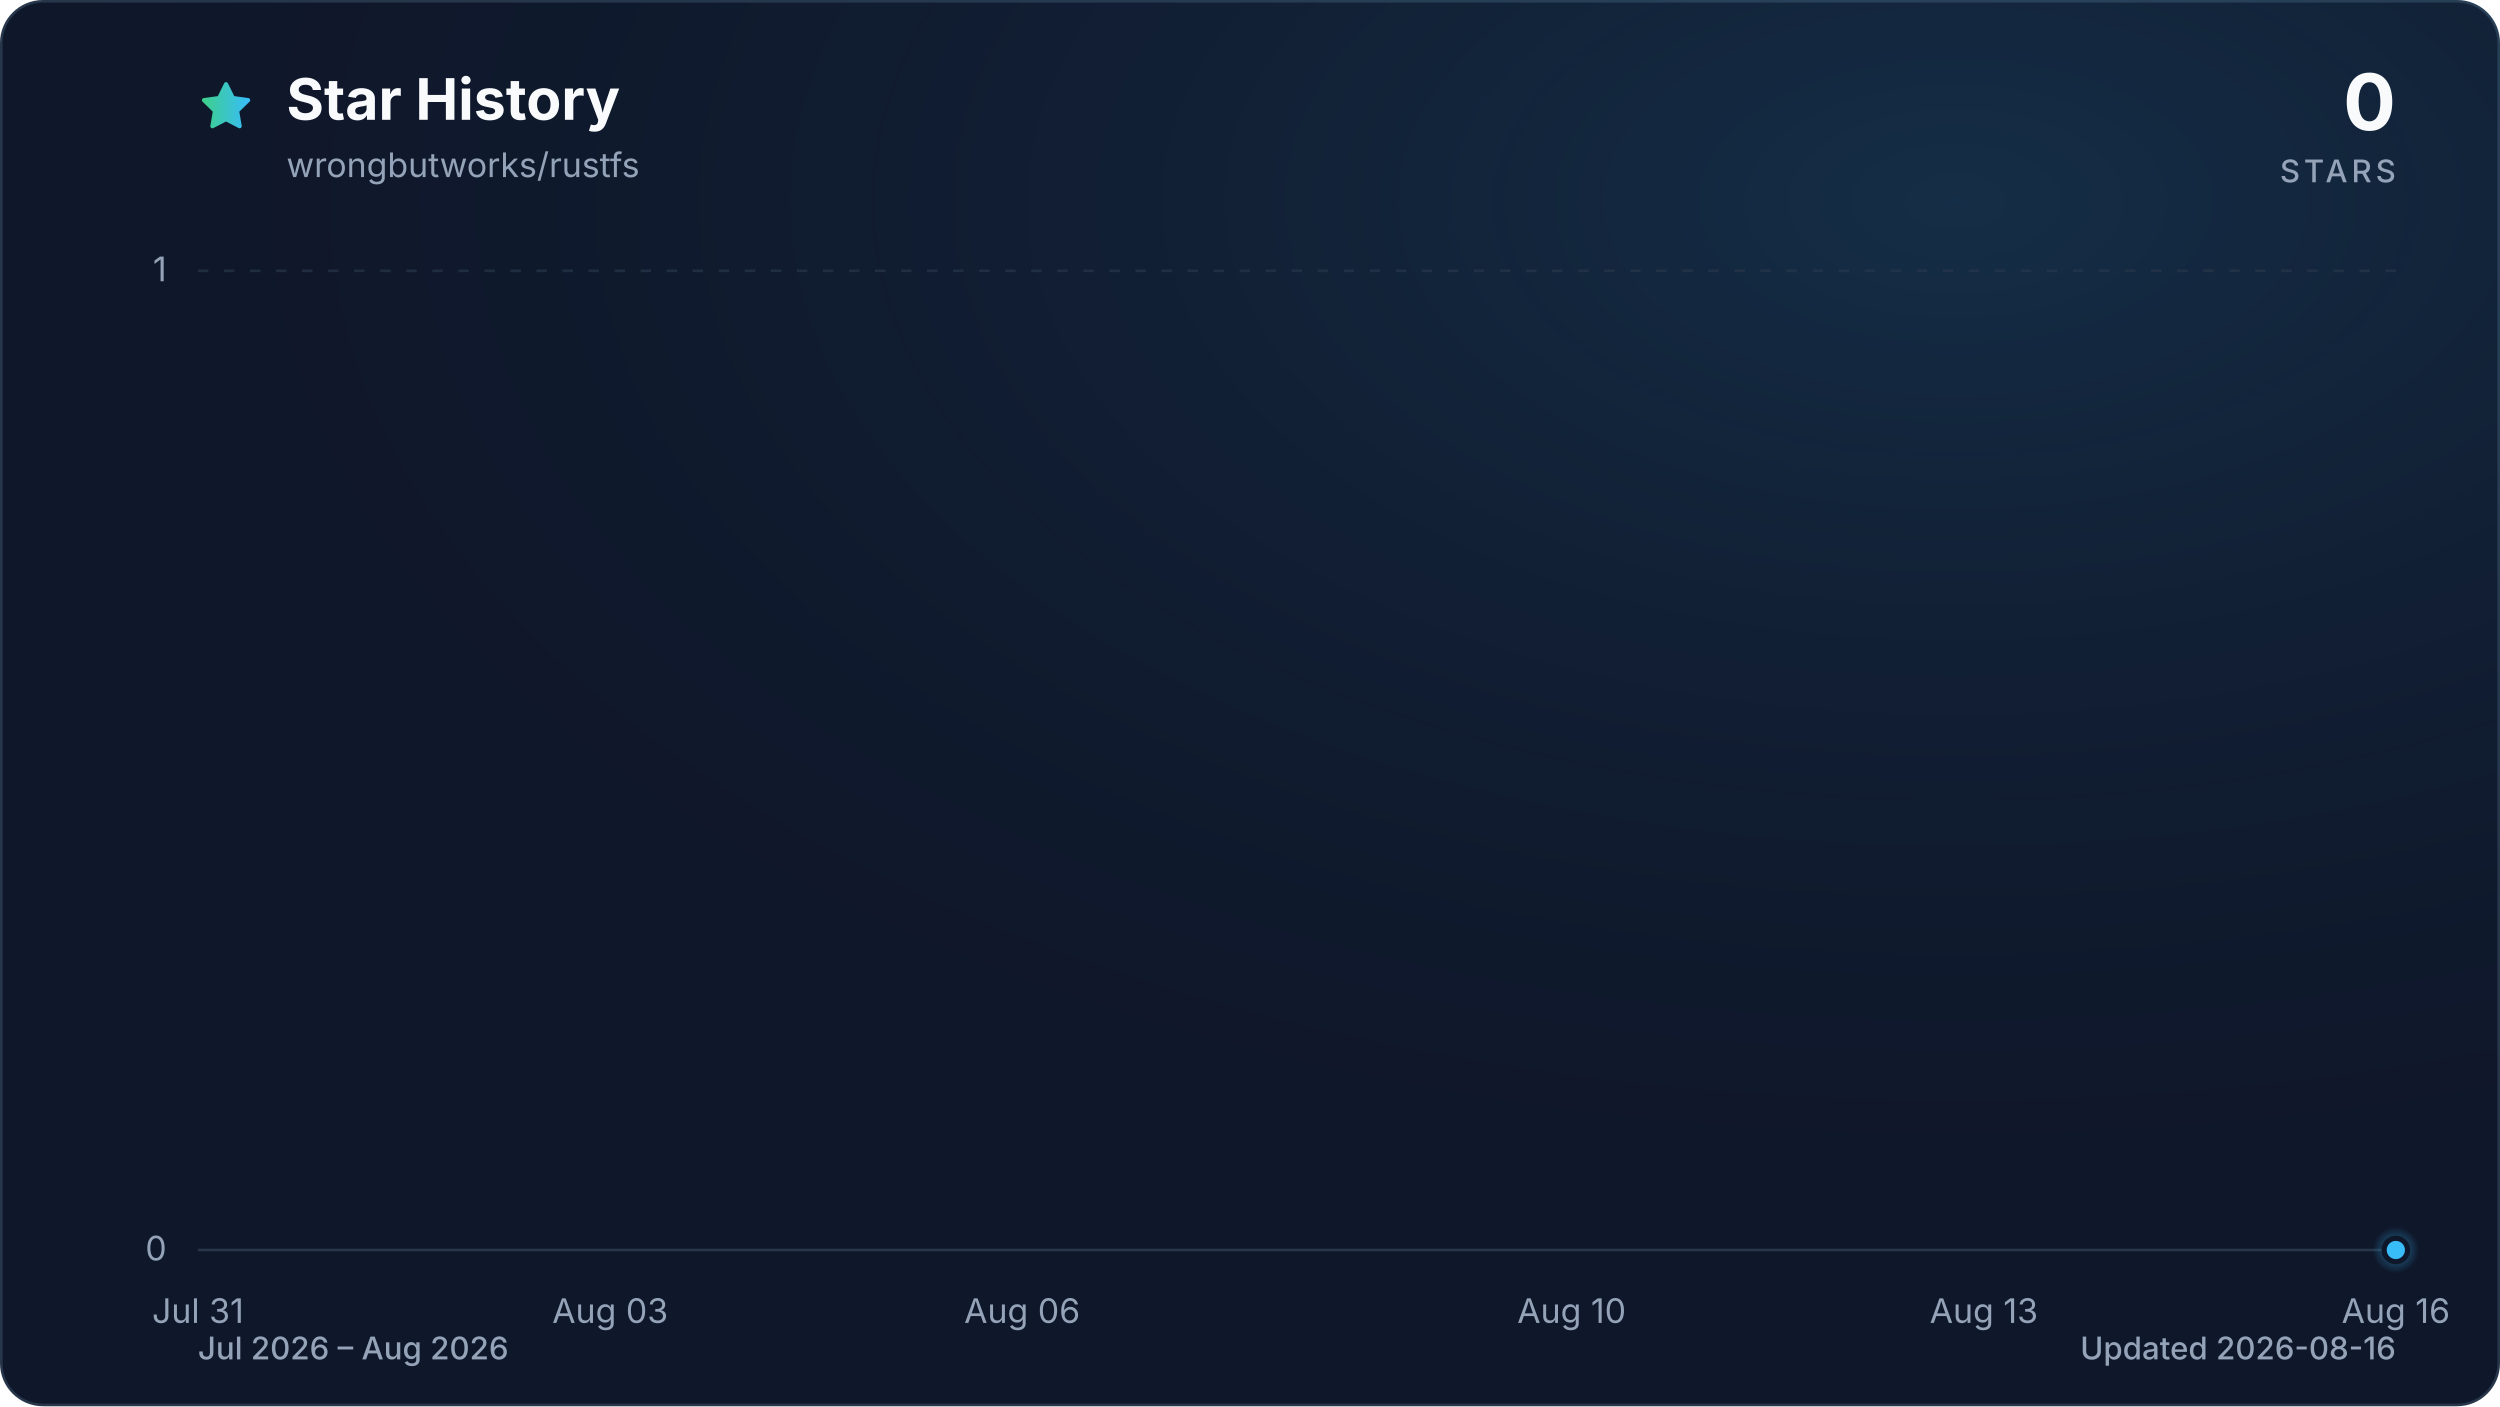
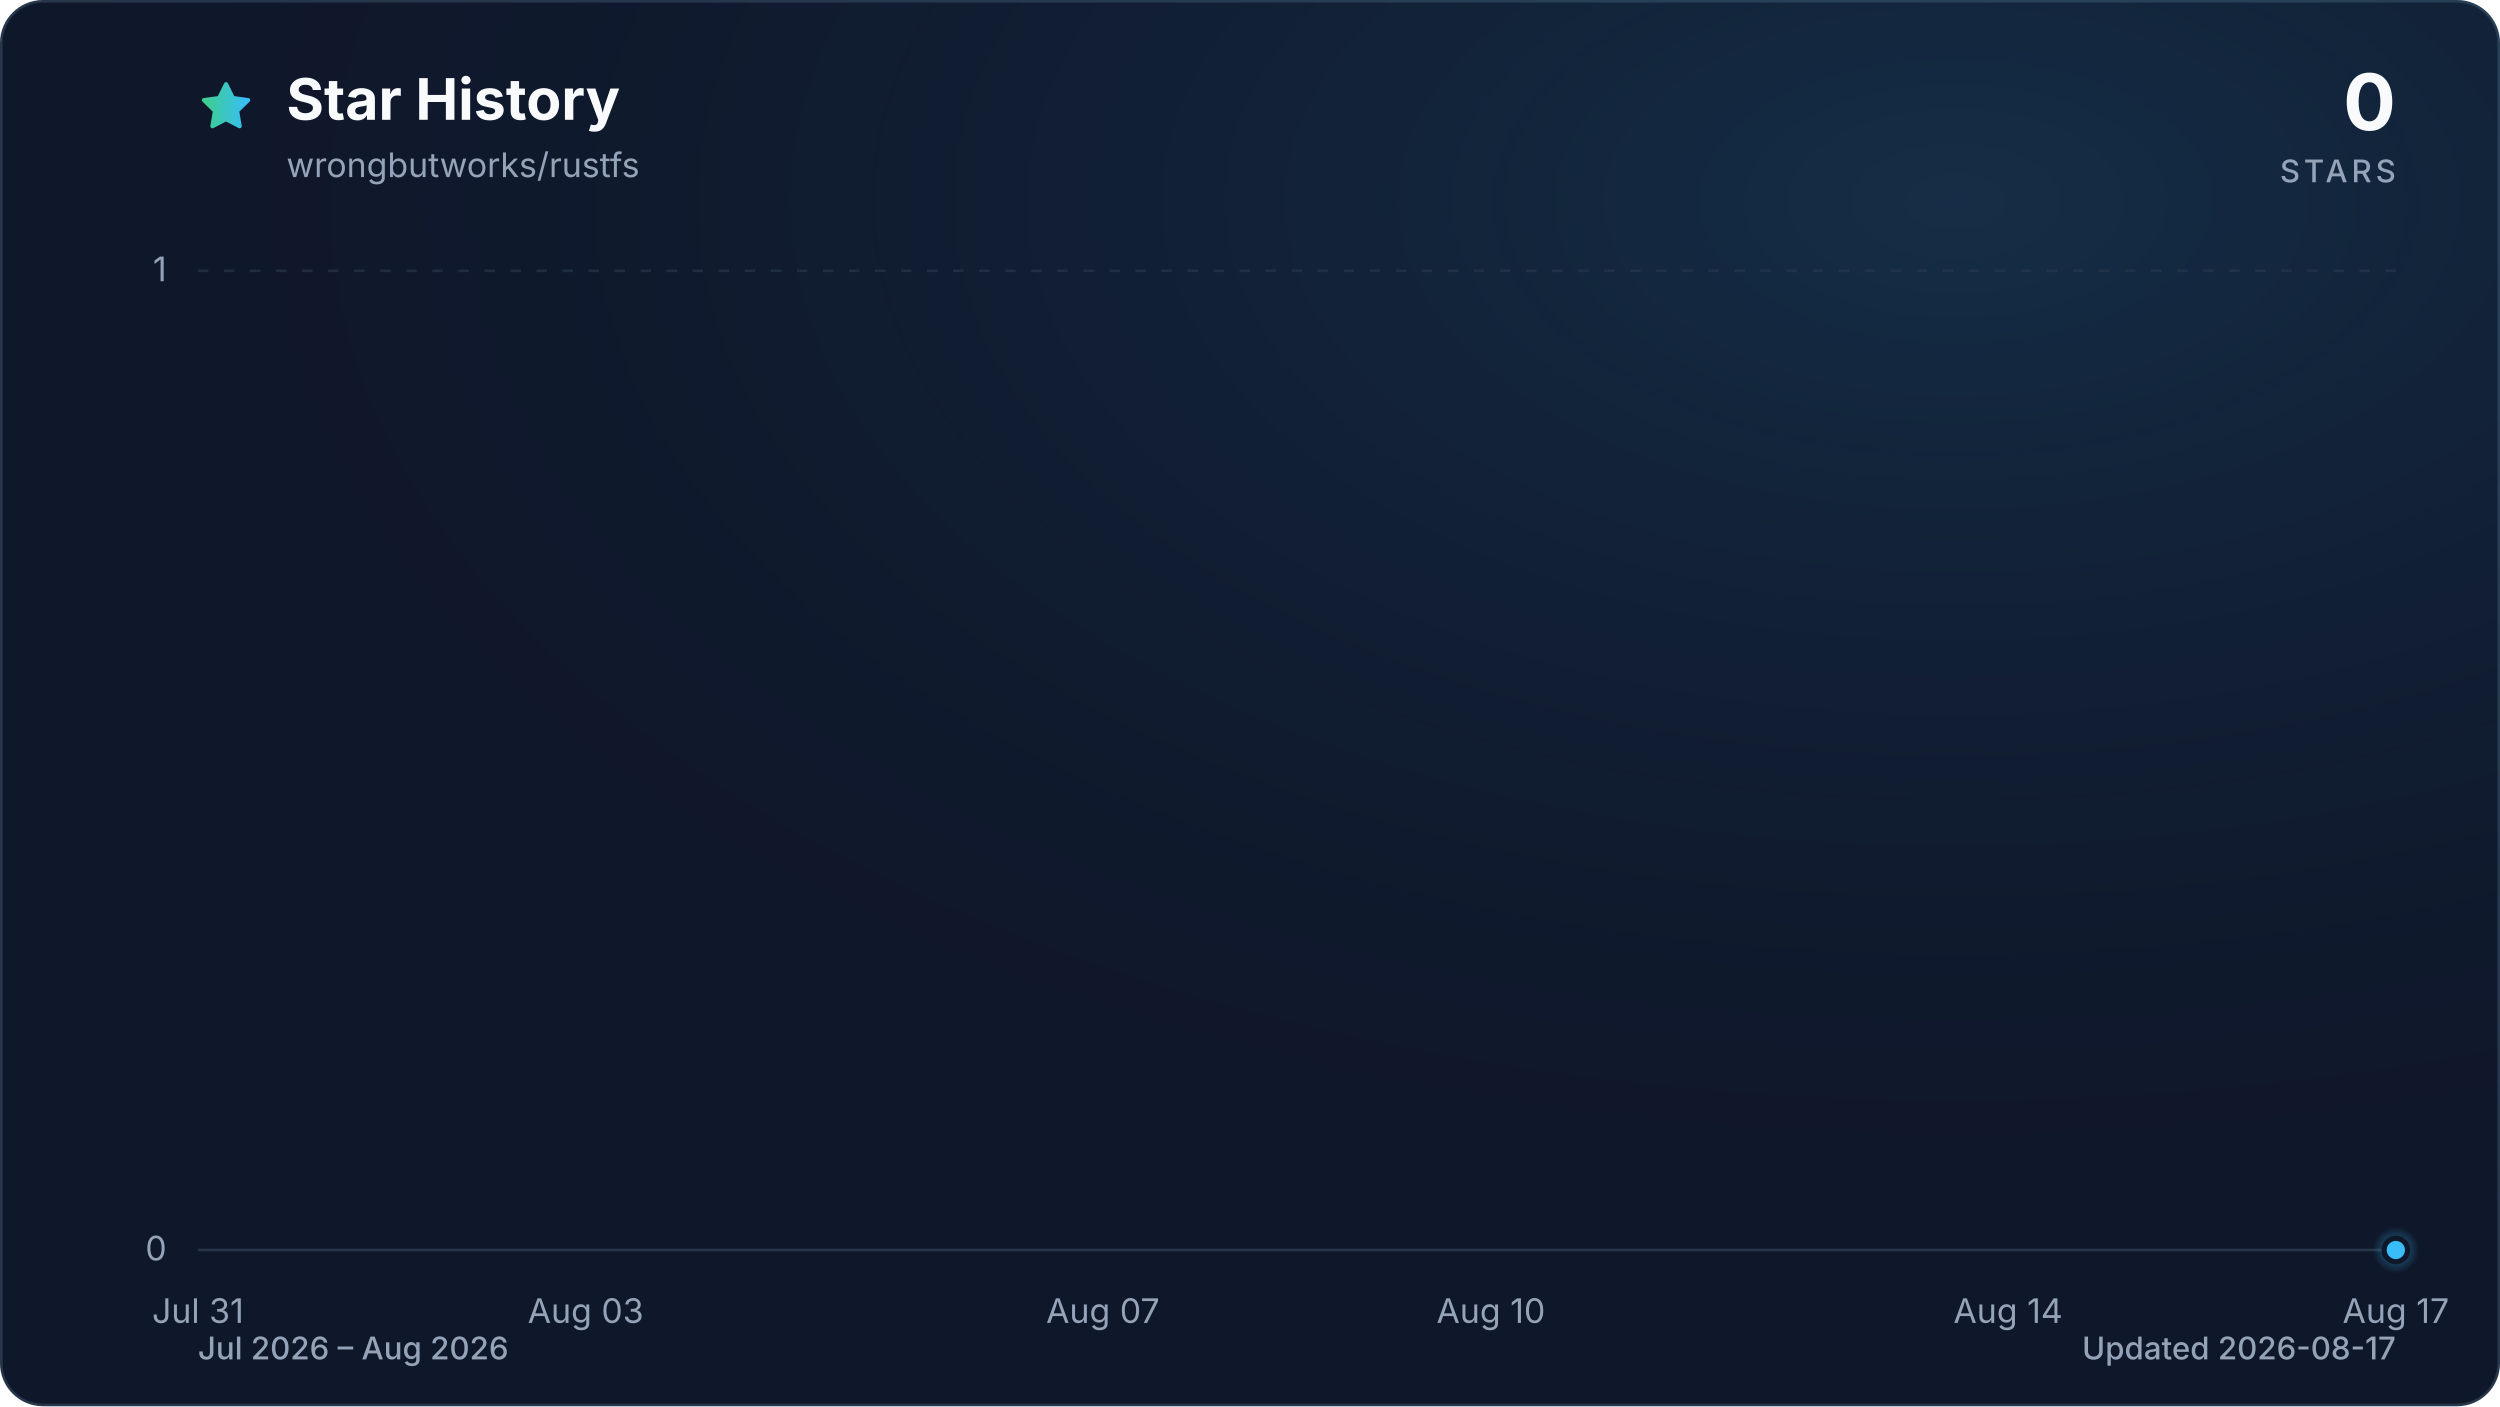
<svg xmlns="http://www.w3.org/2000/svg" viewBox="0 0 960 540" role="img" aria-labelledby="title description" data-style="gradient" data-variant="glow" data-animated="true">
  <defs>
    <linearGradient id="trend" x1="0" y1="0" x2="1" y2="0">
      <stop offset="0%" stop-color="#3ecf8e" />
      <stop offset="100%" stop-color="#38bdf8" />
    </linearGradient>
    <linearGradient id="area" x1="0" y1="0" x2="0" y2="1">
      <stop offset="0%" stop-color="#3ecf8e" stop-opacity="0.30" />
      <stop offset="55%" stop-color="#38bdf8" stop-opacity="0.10" />
      <stop offset="100%" stop-color="#38bdf8" stop-opacity="0.01" />
    </linearGradient>
    <radialGradient id="marker-halo" cx="50%" cy="50%" r="50%">
      <stop offset="0%" stop-color="#38bdf8" stop-opacity="0.55" />
      <stop offset="100%" stop-color="#38bdf8" stop-opacity="0" />
    </radialGradient>
    <radialGradient id="surface-glow" cx="78%" cy="14%" r="80%">
      <stop offset="0%" stop-color="#38bdf8" stop-opacity="0.14" />
      <stop offset="100%" stop-color="#0f172a" stop-opacity="0" />
    </radialGradient>
    <filter id="trend-glow" x="-20%" y="-20%" width="140%" height="140%">
      <feGaussianBlur stdDeviation="7" />
    </filter>
  </defs>
  <style>
.trend-enter{transform-box:fill-box;transform-origin:center;animation:trend-enter 520ms cubic-bezier(0.16,1,0.3,1)}
.marker-enter{transform-box:fill-box;transform-origin:center;animation:marker-enter 320ms cubic-bezier(0.16,1,0.3,1) 200ms both}
.marker-pulse{transform-box:fill-box;transform-origin:center;animation:marker-pulse 2.6s ease-out infinite}
@keyframes trend-enter{from{opacity:.35;transform:translateY(10px)}to{opacity:1;transform:translateY(0)}}
@keyframes marker-enter{from{opacity:0;transform:scale(.4)}to{opacity:1;transform:scale(1)}}
@keyframes marker-pulse{0%{opacity:.5;transform:scale(.7)}70%,100%{opacity:0;transform:scale(2.1)}}
@media (prefers-reduced-motion:reduce){.trend-enter,.marker-enter,.marker-pulse{animation:none!important}}
@media (prefers-reduced-motion:reduce){.marker-pulse{opacity:0}}
</style>
  <rect x="0.5" y="0.5" width="959" height="539" fill="#0f172a" stroke="#27364a" stroke-width="1" rx="16" />
  <rect width="960" height="540" fill="url(#surface-glow)" rx="16" />
  <path d="M12 2.6l2.9 5.9 6.5.9-4.7 4.6 1.1 6.5-5.8-3-5.8 3 1.1-6.5-4.7-4.6 6.5-.9L12 2.6Z" transform="translate(76 30) scale(.9)" fill="url(#trend)" stroke="url(#trend)" stroke-width="1.8" stroke-linejoin="round" aria-hidden="true" />
  <text x="110" y="46" fill="#f8fafc" font-family="ui-sans-serif, system-ui, -apple-system, BlinkMacSystemFont, 'Segoe UI', sans-serif" font-size="22" font-weight="700">Star History</text>
  <text x="110" y="68" fill="#94a3b8" font-family="ui-sans-serif, system-ui, -apple-system, BlinkMacSystemFont, 'Segoe UI', sans-serif" font-size="13">wrongbutworks/rustfs</text>
  <text x="920" y="50" fill="#f8fafc" font-family="ui-sans-serif, system-ui, -apple-system, BlinkMacSystemFont, 'Segoe UI', sans-serif" font-size="30" font-weight="700" text-anchor="end">0</text>
  <text x="920" y="70" fill="#94a3b8" font-family="ui-sans-serif, system-ui, -apple-system, BlinkMacSystemFont, 'Segoe UI', sans-serif" font-size="12" font-weight="500" letter-spacing="1.5" text-anchor="end">STARS</text>
  <line x1="76" y1="480.0" x2="920" y2="480.0" stroke="#27364a" stroke-width="1" stroke-dasharray="0" opacity="1" />
  <text x="64" y="484.0" fill="#94a3b8" font-family="ui-sans-serif, system-ui, -apple-system, BlinkMacSystemFont, 'Segoe UI', sans-serif" font-size="13" text-anchor="end">0</text>
  <line x1="76" y1="104.0" x2="920" y2="104.0" stroke="#27364a" stroke-width="1" stroke-dasharray="4 6" opacity="0.7" />
  <text x="64" y="108.0" fill="#94a3b8" font-family="ui-sans-serif, system-ui, -apple-system, BlinkMacSystemFont, 'Segoe UI', sans-serif" font-size="13" text-anchor="end">1</text>
  <text x="76.0" y="508" fill="#94a3b8" font-family="ui-sans-serif, system-ui, -apple-system, BlinkMacSystemFont, 'Segoe UI', sans-serif" font-size="13" text-anchor="middle">Jul 31</text>
-   <text x="234.3" y="508" fill="#94a3b8" font-family="ui-sans-serif, system-ui, -apple-system, BlinkMacSystemFont, 'Segoe UI', sans-serif" font-size="13" text-anchor="middle">Aug 03</text>
-   <text x="392.5" y="508" fill="#94a3b8" font-family="ui-sans-serif, system-ui, -apple-system, BlinkMacSystemFont, 'Segoe UI', sans-serif" font-size="13" text-anchor="middle">Aug 06</text>
-   <text x="603.5" y="508" fill="#94a3b8" font-family="ui-sans-serif, system-ui, -apple-system, BlinkMacSystemFont, 'Segoe UI', sans-serif" font-size="13" text-anchor="middle">Aug 10</text>
-   <text x="761.8" y="508" fill="#94a3b8" font-family="ui-sans-serif, system-ui, -apple-system, BlinkMacSystemFont, 'Segoe UI', sans-serif" font-size="13" text-anchor="middle">Aug 13</text>
-   <text x="920.0" y="508" fill="#94a3b8" font-family="ui-sans-serif, system-ui, -apple-system, BlinkMacSystemFont, 'Segoe UI', sans-serif" font-size="13" text-anchor="middle">Aug 16</text>
+   <text x="224.9" y="508" fill="#94a3b8" font-family="ui-sans-serif, system-ui, -apple-system, BlinkMacSystemFont, 'Segoe UI', sans-serif" font-size="13" text-anchor="middle">Aug 03</text>
+   <text x="423.5" y="508" fill="#94a3b8" font-family="ui-sans-serif, system-ui, -apple-system, BlinkMacSystemFont, 'Segoe UI', sans-serif" font-size="13" text-anchor="middle">Aug 07</text>
+   <text x="572.5" y="508" fill="#94a3b8" font-family="ui-sans-serif, system-ui, -apple-system, BlinkMacSystemFont, 'Segoe UI', sans-serif" font-size="13" text-anchor="middle">Aug 10</text>
+   <text x="771.1" y="508" fill="#94a3b8" font-family="ui-sans-serif, system-ui, -apple-system, BlinkMacSystemFont, 'Segoe UI', sans-serif" font-size="13" text-anchor="middle">Aug 14</text>
+   <text x="920.0" y="508" fill="#94a3b8" font-family="ui-sans-serif, system-ui, -apple-system, BlinkMacSystemFont, 'Segoe UI', sans-serif" font-size="13" text-anchor="middle">Aug 17</text>
  <g class="trend-enter">
-     <path d="M 76.0 480.0 C 93.6 480.0, 111.2 480.0, 128.8 480.0 C 146.3 480.0, 163.9 480.0, 181.5 480.0 C 199.1 480.0, 216.7 480.0, 234.3 480.0 C 251.8 480.0, 269.4 480.0, 287.0 480.0 C 304.6 480.0, 322.2 480.0, 339.8 480.0 C 357.3 480.0, 374.9 480.0, 392.5 480.0 C 410.1 480.0, 427.7 480.0, 445.3 480.0 C 462.8 480.0, 480.4 480.0, 498.0 480.0 C 515.6 480.0, 533.2 480.0, 550.8 480.0 C 568.3 480.0, 585.9 480.0, 603.5 480.0 C 621.1 480.0, 638.7 480.0, 656.3 480.0 C 673.8 480.0, 691.4 480.0, 709.0 480.0 C 726.6 480.0, 744.2 480.0, 761.8 480.0 C 779.3 480.0, 796.9 480.0, 814.5 480.0 C 832.1 480.0, 849.7 480.0, 867.3 480.0 C 884.8 480.0, 902.4 480.0, 920.0 480.0 L 920.0 480.0 L 76.0 480.0 Z" fill="url(#area)" />
-     <path d="M 76.0 480.0 C 93.6 480.0, 111.2 480.0, 128.8 480.0 C 146.3 480.0, 163.9 480.0, 181.5 480.0 C 199.1 480.0, 216.7 480.0, 234.3 480.0 C 251.8 480.0, 269.4 480.0, 287.0 480.0 C 304.6 480.0, 322.2 480.0, 339.8 480.0 C 357.3 480.0, 374.9 480.0, 392.5 480.0 C 410.1 480.0, 427.7 480.0, 445.3 480.0 C 462.8 480.0, 480.4 480.0, 498.0 480.0 C 515.6 480.0, 533.2 480.0, 550.8 480.0 C 568.3 480.0, 585.9 480.0, 603.5 480.0 C 621.1 480.0, 638.7 480.0, 656.3 480.0 C 673.8 480.0, 691.4 480.0, 709.0 480.0 C 726.6 480.0, 744.2 480.0, 761.8 480.0 C 779.3 480.0, 796.9 480.0, 814.5 480.0 C 832.1 480.0, 849.7 480.0, 867.3 480.0 C 884.8 480.0, 902.4 480.0, 920.0 480.0" fill="none" stroke="url(#trend)" stroke-width="12" stroke-linecap="round" stroke-linejoin="round" opacity="0.16" filter="url(#trend-glow)" />
-     <path d="M 76.0 480.0 C 93.6 480.0, 111.2 480.0, 128.8 480.0 C 146.3 480.0, 163.9 480.0, 181.5 480.0 C 199.1 480.0, 216.7 480.0, 234.3 480.0 C 251.8 480.0, 269.4 480.0, 287.0 480.0 C 304.6 480.0, 322.2 480.0, 339.8 480.0 C 357.3 480.0, 374.9 480.0, 392.5 480.0 C 410.1 480.0, 427.7 480.0, 445.3 480.0 C 462.8 480.0, 480.4 480.0, 498.0 480.0 C 515.6 480.0, 533.2 480.0, 550.8 480.0 C 568.3 480.0, 585.9 480.0, 603.5 480.0 C 621.1 480.0, 638.7 480.0, 656.3 480.0 C 673.8 480.0, 691.4 480.0, 709.0 480.0 C 726.6 480.0, 744.2 480.0, 761.8 480.0 C 779.3 480.0, 796.9 480.0, 814.5 480.0 C 832.1 480.0, 849.7 480.0, 867.3 480.0 C 884.8 480.0, 902.4 480.0, 920.0 480.0" fill="none" stroke="url(#trend)" stroke-width="3" stroke-linecap="round" stroke-linejoin="round" />
+     <path d="M 76.0 480.0 C 92.5 480.0, 109.1 480.0, 125.6 480.0 C 142.2 480.0, 158.7 480.0, 175.3 480.0 C 191.8 480.0, 208.4 480.0, 224.9 480.0 C 241.5 480.0, 258.0 480.0, 274.6 480.0 C 291.1 480.0, 307.7 480.0, 324.2 480.0 C 340.8 480.0, 357.3 480.0, 373.9 480.0 C 390.4 480.0, 407.0 480.0, 423.5 480.0 C 440.1 480.0, 456.6 480.0, 473.2 480.0 C 489.7 480.0, 506.3 480.0, 522.8 480.0 C 539.4 480.0, 555.9 480.0, 572.5 480.0 C 589.0 480.0, 605.6 480.0, 622.1 480.0 C 638.7 480.0, 655.2 480.0, 671.8 480.0 C 688.3 480.0, 704.9 480.0, 721.4 480.0 C 738.0 480.0, 754.5 480.0, 771.1 480.0 C 787.6 480.0, 804.2 480.0, 820.7 480.0 C 837.3 480.0, 853.8 480.0, 870.4 480.0 C 886.9 480.0, 903.5 480.0, 920.0 480.0 L 920.0 480.0 L 76.0 480.0 Z" fill="url(#area)" />
+     <path d="M 76.0 480.0 C 92.5 480.0, 109.1 480.0, 125.6 480.0 C 142.2 480.0, 158.7 480.0, 175.3 480.0 C 191.8 480.0, 208.4 480.0, 224.9 480.0 C 241.5 480.0, 258.0 480.0, 274.6 480.0 C 291.1 480.0, 307.7 480.0, 324.2 480.0 C 340.8 480.0, 357.3 480.0, 373.9 480.0 C 390.4 480.0, 407.0 480.0, 423.5 480.0 C 440.1 480.0, 456.6 480.0, 473.2 480.0 C 489.7 480.0, 506.3 480.0, 522.8 480.0 C 539.4 480.0, 555.9 480.0, 572.5 480.0 C 589.0 480.0, 605.6 480.0, 622.1 480.0 C 638.7 480.0, 655.2 480.0, 671.8 480.0 C 688.3 480.0, 704.9 480.0, 721.4 480.0 C 738.0 480.0, 754.5 480.0, 771.1 480.0 C 787.6 480.0, 804.2 480.0, 820.7 480.0 C 837.3 480.0, 853.8 480.0, 870.4 480.0 C 886.9 480.0, 903.5 480.0, 920.0 480.0" fill="none" stroke="url(#trend)" stroke-width="12" stroke-linecap="round" stroke-linejoin="round" opacity="0.16" filter="url(#trend-glow)" />
+     <path d="M 76.0 480.0 C 92.5 480.0, 109.1 480.0, 125.6 480.0 C 142.2 480.0, 158.7 480.0, 175.3 480.0 C 191.8 480.0, 208.4 480.0, 224.9 480.0 C 241.5 480.0, 258.0 480.0, 274.6 480.0 C 291.1 480.0, 307.7 480.0, 324.2 480.0 C 340.8 480.0, 357.3 480.0, 373.9 480.0 C 390.4 480.0, 407.0 480.0, 423.5 480.0 C 440.1 480.0, 456.6 480.0, 473.2 480.0 C 489.7 480.0, 506.3 480.0, 522.8 480.0 C 539.4 480.0, 555.9 480.0, 572.5 480.0 C 589.0 480.0, 605.6 480.0, 622.1 480.0 C 638.7 480.0, 655.2 480.0, 671.8 480.0 C 688.3 480.0, 704.9 480.0, 721.4 480.0 C 738.0 480.0, 754.5 480.0, 771.1 480.0 C 787.6 480.0, 804.2 480.0, 820.7 480.0 C 837.3 480.0, 853.8 480.0, 870.4 480.0 C 886.9 480.0, 903.5 480.0, 920.0 480.0" fill="none" stroke="url(#trend)" stroke-width="3" stroke-linecap="round" stroke-linejoin="round" />
  </g>
  <g class="marker-enter">
    <circle class="marker-pulse" cx="920.0" cy="480.0" r="9" fill="url(#marker-halo)" />
    <circle cx="920.0" cy="480.0" r="4.5" fill="#38bdf8" stroke="#0f172a" stroke-width="2" />
  </g>
  <text x="76" y="522" fill="#94a3b8" font-family="ui-sans-serif, system-ui, -apple-system, BlinkMacSystemFont, 'Segoe UI', sans-serif" font-size="12" font-weight="500">Jul 2026 – Aug 2026</text>
-   <text x="920" y="522" fill="#94a3b8" font-family="ui-sans-serif, system-ui, -apple-system, BlinkMacSystemFont, 'Segoe UI', sans-serif" font-size="12" font-weight="500" text-anchor="end">Updated 2026-08-16</text>
+   <text x="920" y="522" fill="#94a3b8" font-family="ui-sans-serif, system-ui, -apple-system, BlinkMacSystemFont, 'Segoe UI', sans-serif" font-size="12" font-weight="500" text-anchor="end">Updated 2026-08-17</text>
</svg>
